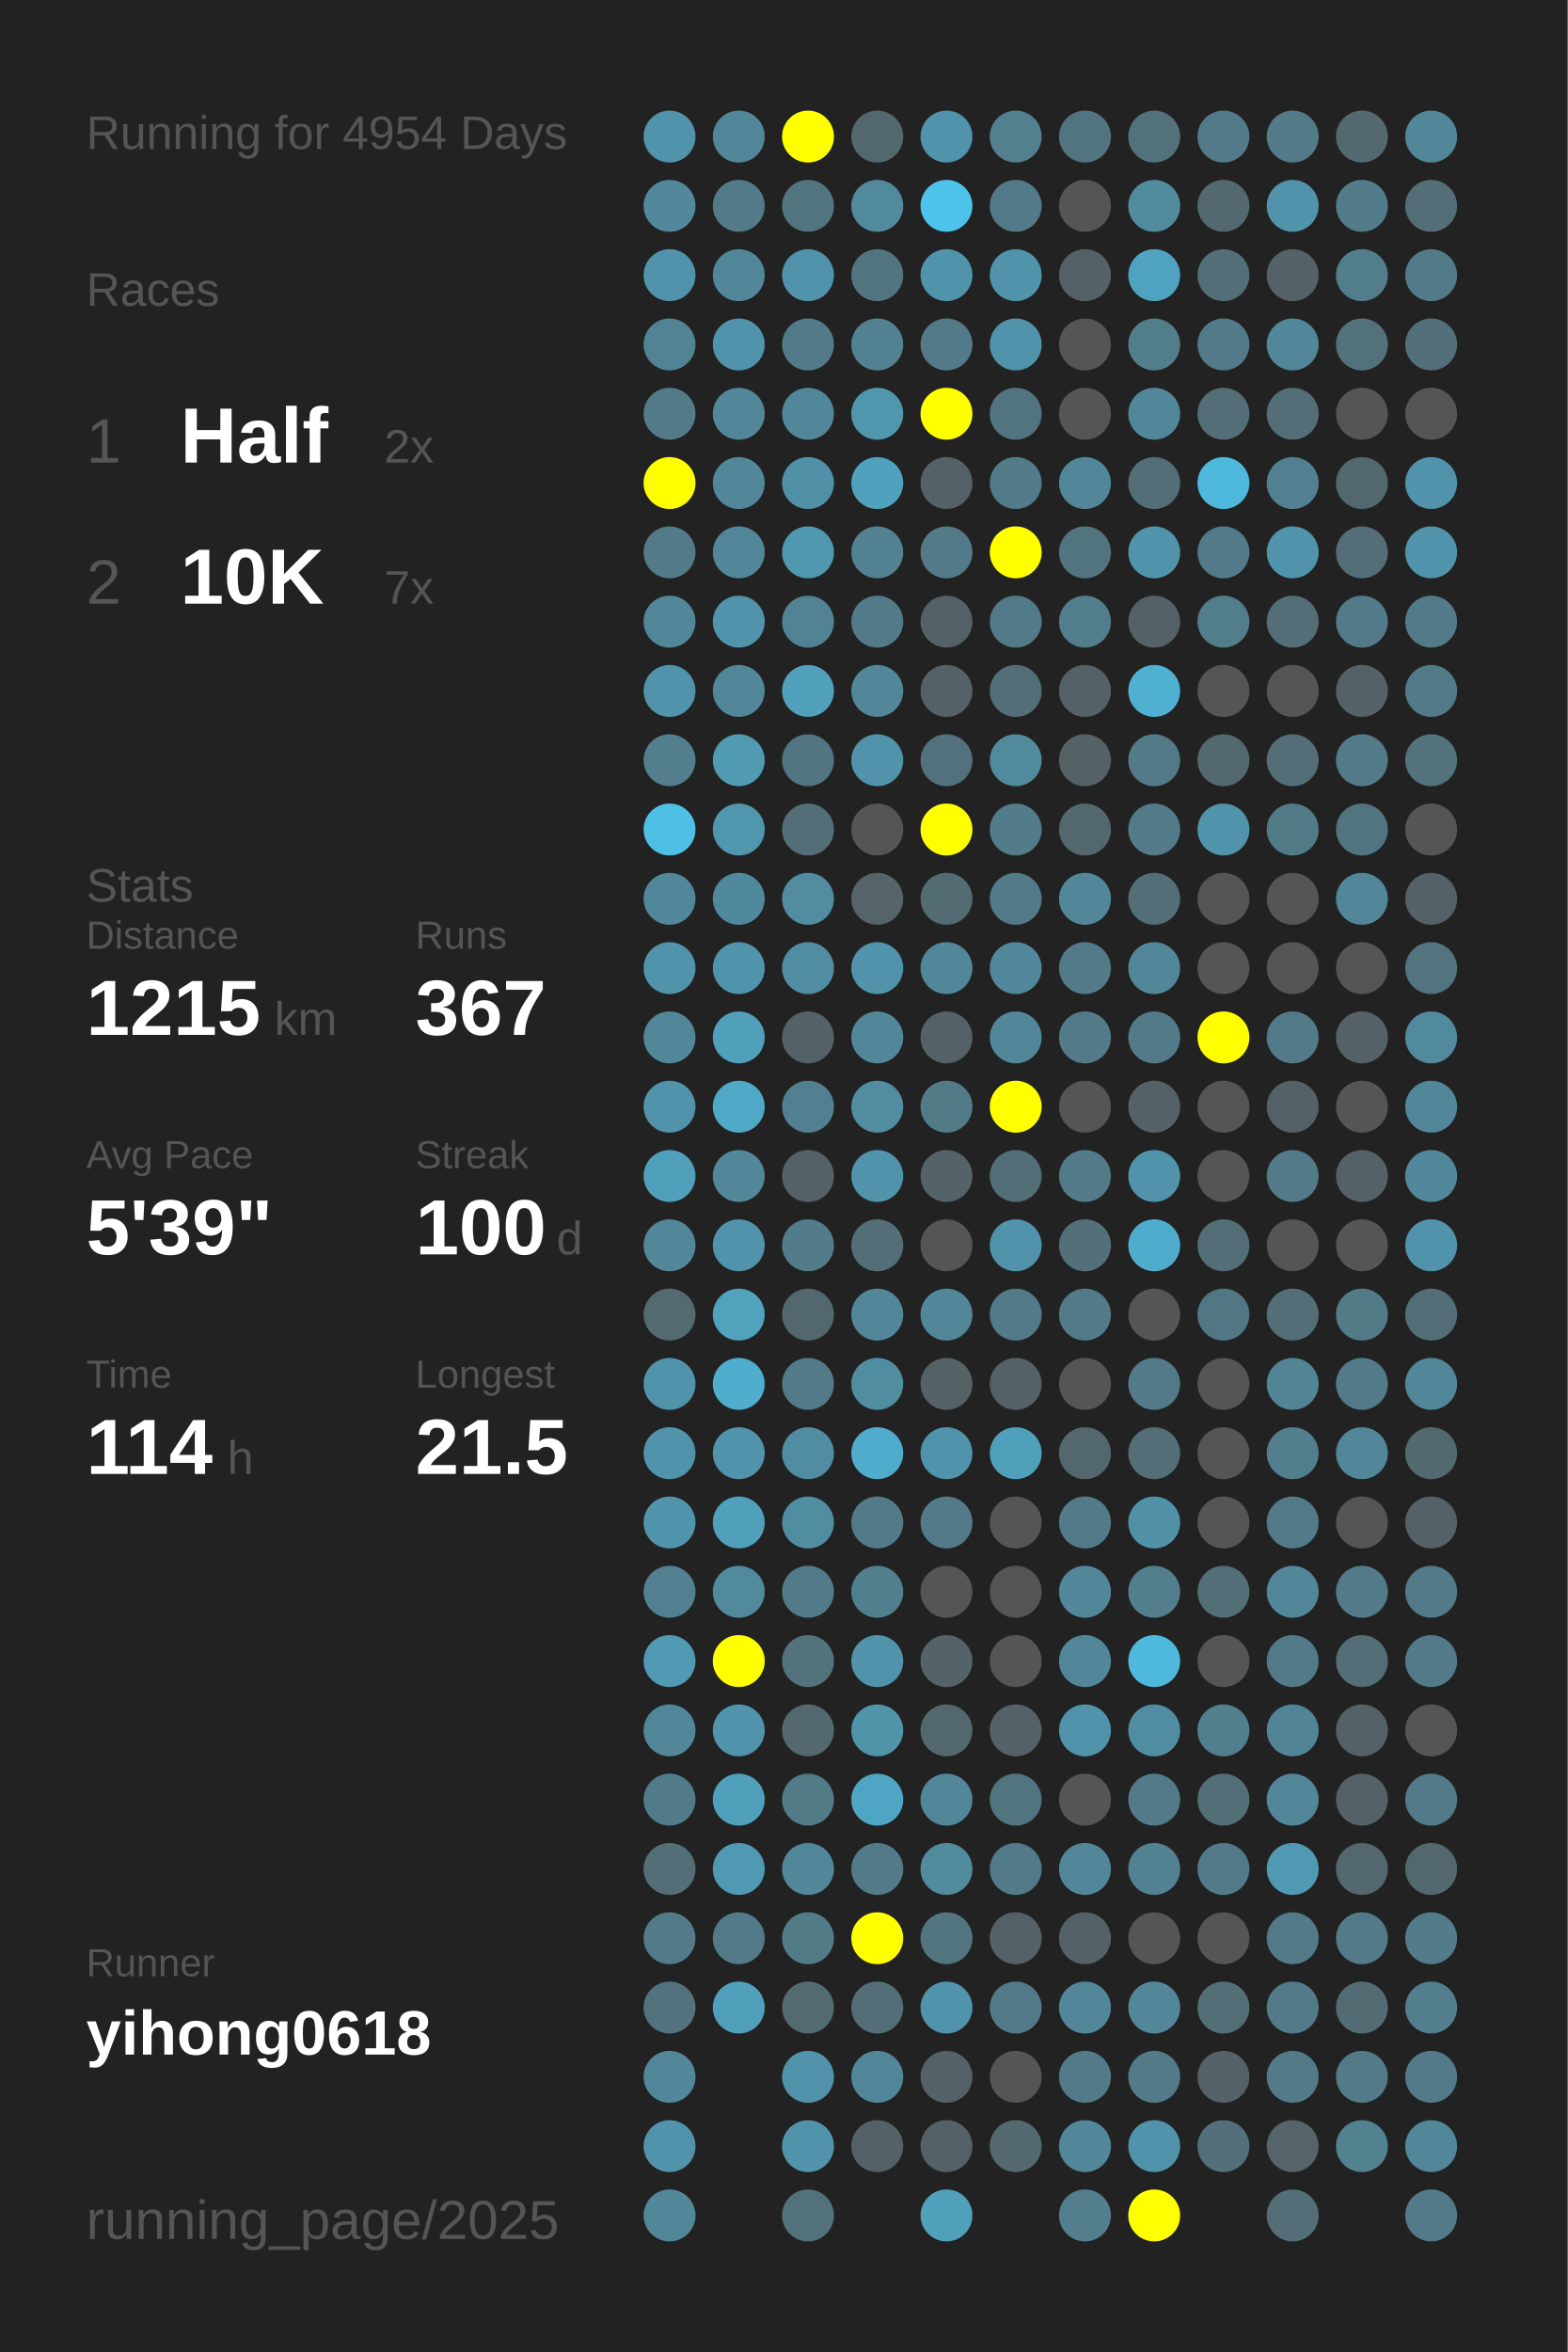
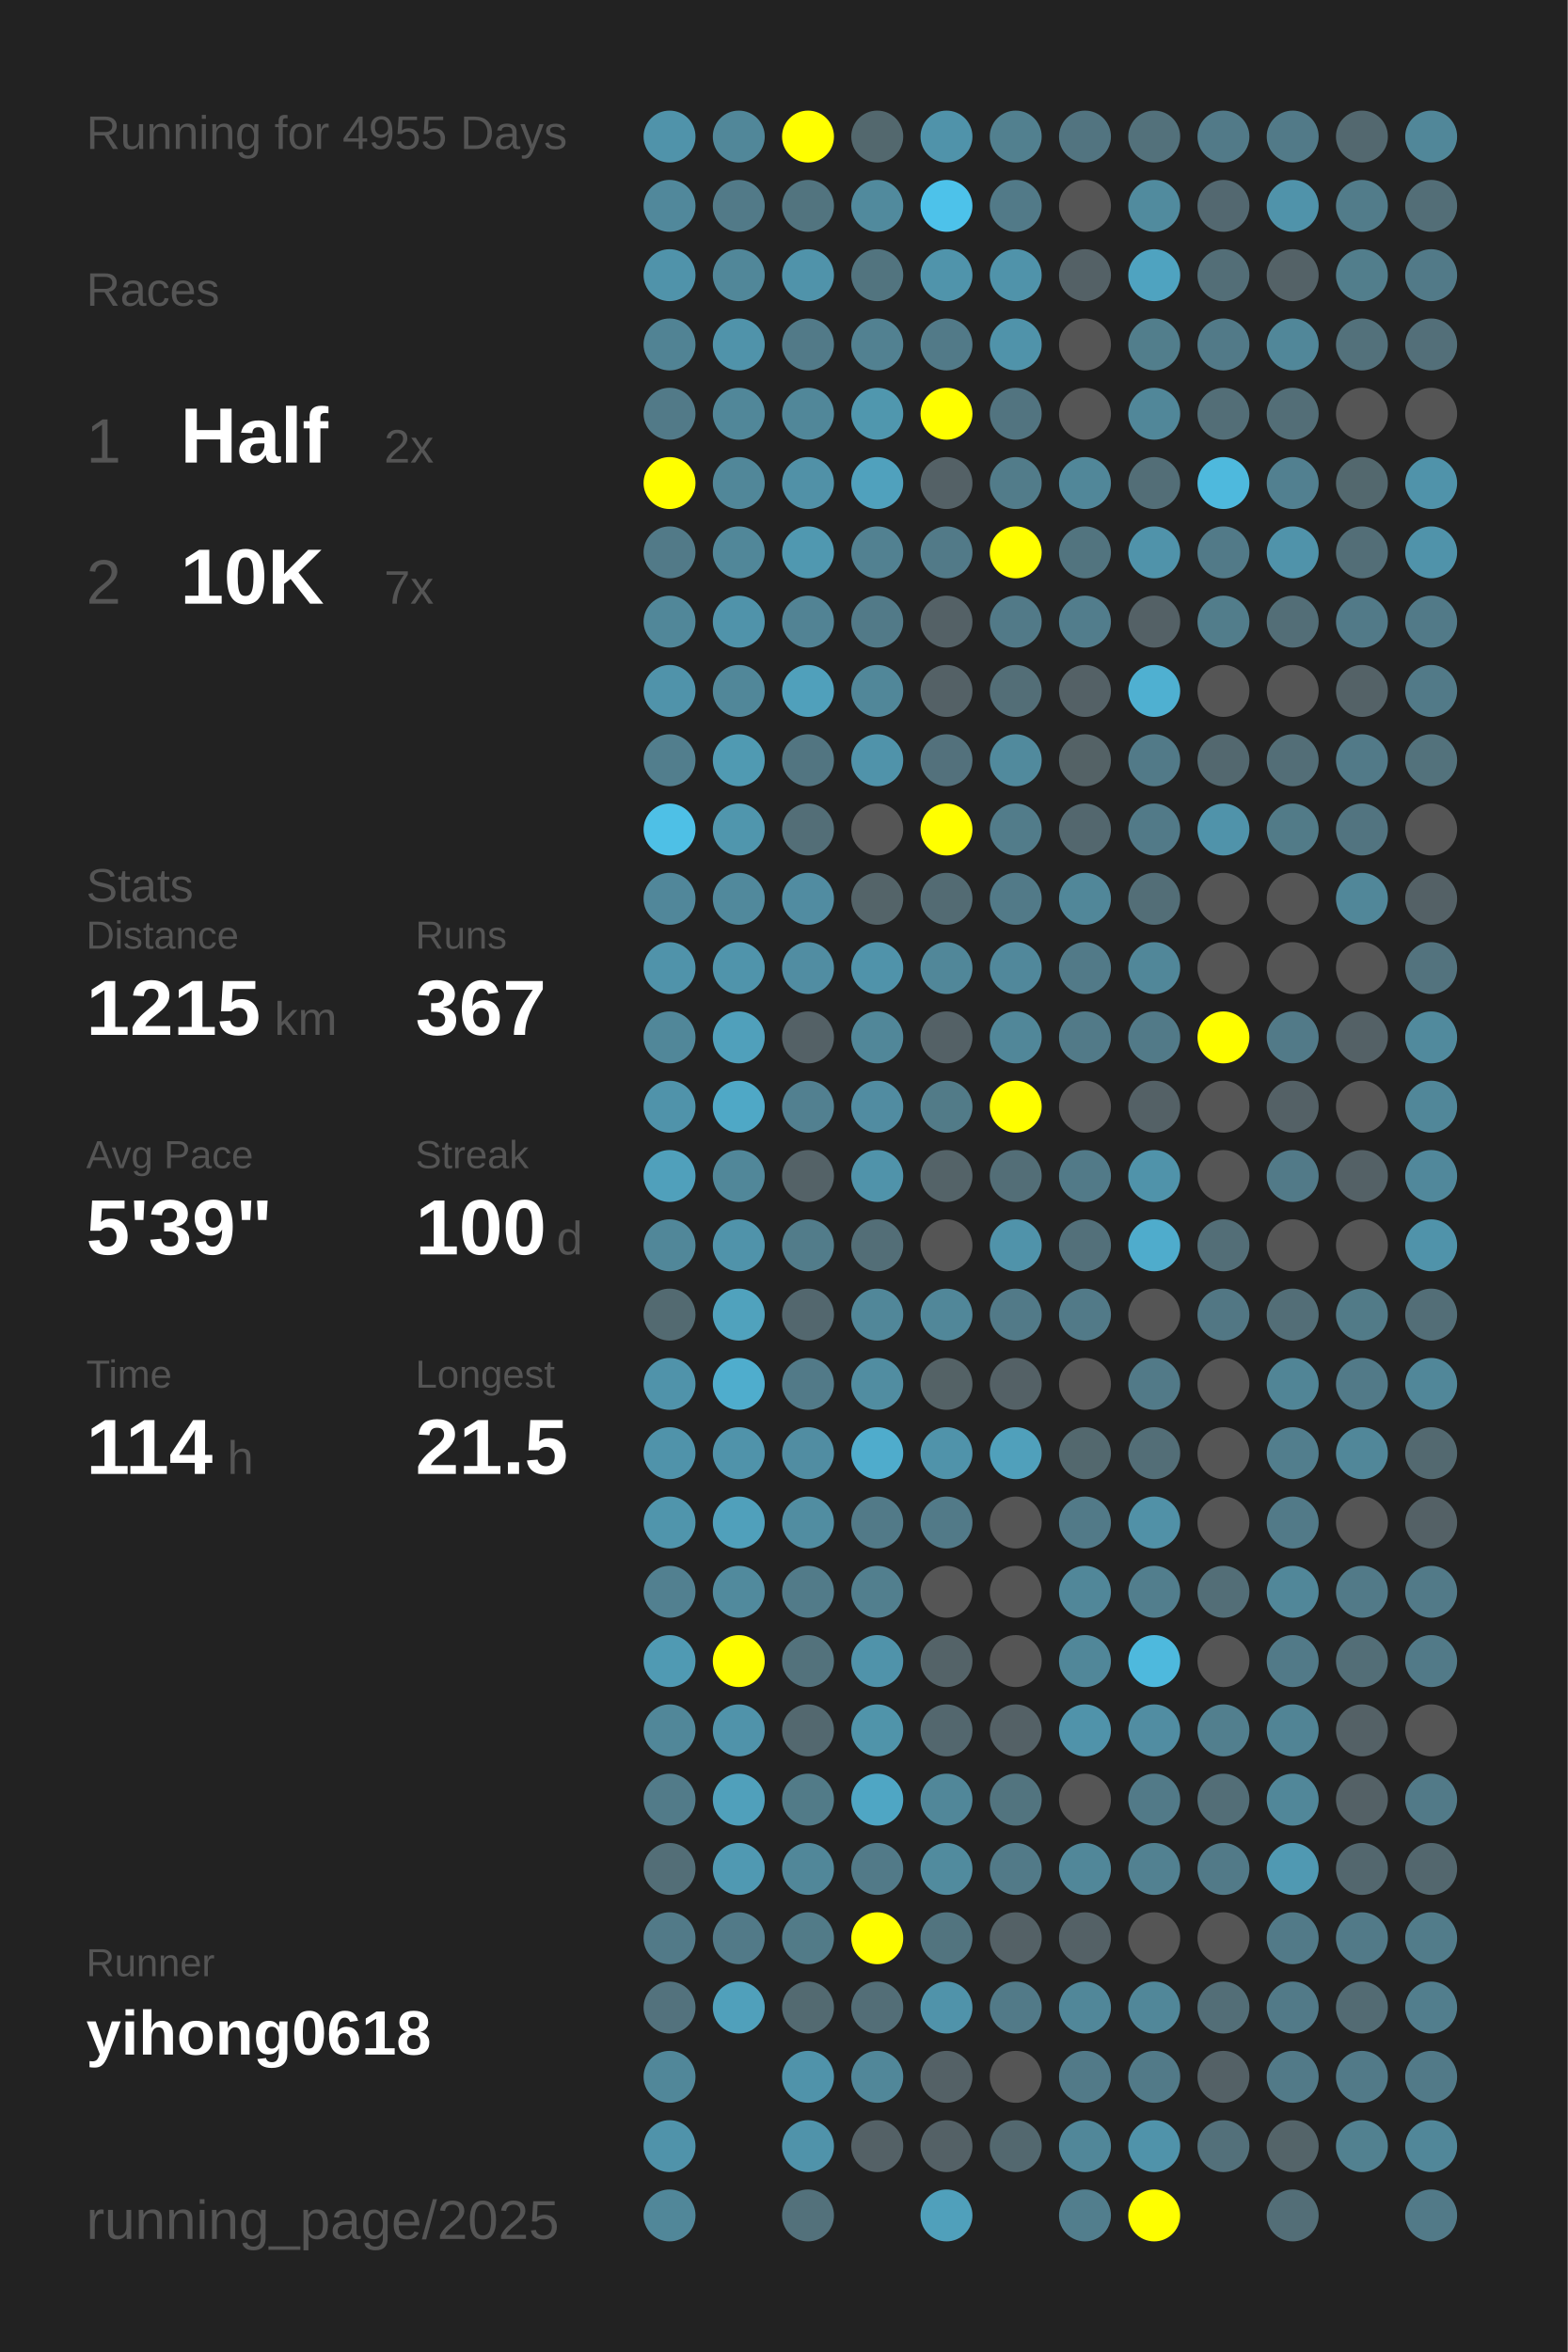
<svg xmlns="http://www.w3.org/2000/svg" baseProfile="full" height="300mm" version="1.1" viewBox="0,0,200,300" width="200mm">
  <defs />
  <rect fill="#222222" height="300" width="200" x="0" y="0" />
-   <text fill="#555555" style="font-size:6px; font-family:Arial;" x="11" y="19">Running for 4954 Days</text>
+   <text fill="#555555" style="font-size:6px; font-family:Arial;" x="11" y="19">Running for 4955 Days</text>
  <text fill="#555555" style="font-size:6px; font-family:Arial;" x="11" y="39">Races</text>
  <text fill="#555555" style="font-size:8px; font-family:Arial;" x="11" y="59">1</text>
  <text fill="#FFFFFF" style="font-size:10px; font-family:Arial; font-weight:bold;" x="23" y="59">Half</text>
  <text fill="#555555" style="font-size:6px; font-family:Arial;" x="49" y="59">2x</text>
  <text fill="#555555" style="font-size:8px; font-family:Arial;" x="11" y="77">2</text>
  <text fill="#FFFFFF" style="font-size:10px; font-family:Arial; font-weight:bold;" x="23" y="77">10K</text>
  <text fill="#555555" style="font-size:6px; font-family:Arial;" x="49" y="77">7x</text>
  <text fill="#555555" style="font-size:6px; font-family:Arial;" x="11" y="115">Stats</text>
  <text fill="#555555" style="font-size:5px; font-family:Arial;" x="11" y="121">Distance</text>
  <text fill="#FFFFFF" style="font-size:10px; font-family:Arial; font-weight:bold;" x="11" y="132">1215</text>
  <text fill="#555555" style="font-size:6px; font-family:Arial;" x="35" y="132">km</text>
  <text fill="#555555" style="font-size:5px; font-family:Arial;" x="53" y="121">Runs</text>
  <text fill="#FFFFFF" style="font-size:10px; font-family:Arial; font-weight:bold;" x="53" y="132">367</text>
  <text fill="#555555" style="font-size:5px; font-family:Arial;" x="11" y="149">Avg Pace</text>
  <text fill="#FFFFFF" style="font-size:10px; font-family:Arial; font-weight:bold;" x="11" y="160">5'39"</text>
  <text fill="#555555" style="font-size:5px; font-family:Arial;" x="53" y="149">Streak</text>
  <text fill="#FFFFFF" style="font-size:10px; font-family:Arial; font-weight:bold;" x="53" y="160">100</text>
  <text fill="#555555" style="font-size:6px; font-family:Arial;" x="71" y="160">d</text>
  <text fill="#555555" style="font-size:5px; font-family:Arial;" x="11" y="177">Time</text>
  <text fill="#FFFFFF" style="font-size:10px; font-family:Arial; font-weight:bold;" x="11" y="188">114</text>
  <text fill="#555555" style="font-size:6px; font-family:Arial;" x="29" y="188">h</text>
  <text fill="#555555" style="font-size:5px; font-family:Arial;" x="53" y="177">Longest</text>
  <text fill="#FFFFFF" style="font-size:10px; font-family:Arial; font-weight:bold;" x="53" y="188">21.5</text>
  <text fill="#555555" style="font-size:5px; font-family:Arial;" x="11" y="252.065">Runner</text>
  <text fill="#FFFFFF" style="font-size:8px; font-family:Arial; font-weight:bold;" x="11" y="262.065">yihong0618</text>
  <text fill="#555555" style="font-size:7px; font-family:Arial;" x="11" y="285.581">running_page/2025</text>
  <circle cx="85.417" cy="17.419" fill="#5093aa" r="3.312" />
  <circle cx="85.417" cy="26.258" fill="#51889b" r="3.312" />
  <circle cx="85.417" cy="35.097" fill="#5093aa" r="3.312" />
  <circle cx="85.417" cy="43.935" fill="#518394" r="3.312" />
  <circle cx="85.417" cy="52.774" fill="#527a88" r="3.312" />
  <circle cx="85.417" cy="61.613" fill="#FFFF00" r="3.312" />
  <circle cx="85.417" cy="70.452" fill="#527a88" r="3.312" />
  <circle cx="85.417" cy="79.29" fill="#518799" r="3.312" />
  <circle cx="85.417" cy="88.129" fill="#5093aa" r="3.312" />
  <circle cx="85.417" cy="96.968" fill="#527e8d" r="3.312" />
  <circle cx="85.417" cy="105.806" fill="#4ec0e6" r="3.312" />
  <circle cx="85.417" cy="114.645" fill="#51879a" r="3.312" />
  <circle cx="85.417" cy="123.484" fill="#5093aa" r="3.312" />
  <circle cx="85.417" cy="132.323" fill="#518799" r="3.312" />
  <circle cx="85.417" cy="141.161" fill="#5093aa" r="3.312" />
  <circle cx="85.417" cy="150" fill="#50a0bb" r="3.312" />
  <circle cx="85.417" cy="158.839" fill="#518799" r="3.312" />
  <circle cx="85.417" cy="167.677" fill="#536a71" r="3.312" />
  <circle cx="85.417" cy="176.516" fill="#5093aa" r="3.312" />
  <circle cx="85.417" cy="185.355" fill="#5093aa" r="3.312" />
  <circle cx="85.417" cy="194.194" fill="#5095ac" r="3.312" />
  <circle cx="85.417" cy="203.032" fill="#528090" r="3.312" />
  <circle cx="85.417" cy="211.871" fill="#509ab3" r="3.312" />
  <circle cx="85.417" cy="220.71" fill="#518799" r="3.312" />
  <circle cx="85.417" cy="229.548" fill="#527b89" r="3.312" />
  <circle cx="85.417" cy="238.387" fill="#536e77" r="3.312" />
  <circle cx="85.417" cy="247.226" fill="#527a88" r="3.312" />
  <circle cx="85.417" cy="256.065" fill="#53727d" r="3.312" />
  <circle cx="85.417" cy="264.903" fill="#518799" r="3.312" />
  <circle cx="85.417" cy="273.742" fill="#5093aa" r="3.312" />
  <circle cx="85.417" cy="282.581" fill="#518799" r="3.312" />
  <circle cx="94.25" cy="17.419" fill="#518799" r="3.312" />
  <circle cx="94.25" cy="26.258" fill="#527a88" r="3.312" />
  <circle cx="94.25" cy="35.097" fill="#518799" r="3.312" />
  <circle cx="94.25" cy="43.935" fill="#5093aa" r="3.312" />
  <circle cx="94.25" cy="52.774" fill="#518799" r="3.312" />
  <circle cx="94.25" cy="61.613" fill="#518799" r="3.312" />
  <circle cx="94.25" cy="70.452" fill="#518799" r="3.312" />
  <circle cx="94.25" cy="79.29" fill="#5093aa" r="3.312" />
  <circle cx="94.25" cy="88.129" fill="#518799" r="3.312" />
  <circle cx="94.25" cy="96.968" fill="#509ab2" r="3.312" />
  <circle cx="94.25" cy="105.806" fill="#5096ad" r="3.312" />
  <circle cx="94.25" cy="114.645" fill="#51899c" r="3.312" />
  <circle cx="94.25" cy="123.484" fill="#5094ab" r="3.312" />
  <circle cx="94.25" cy="132.323" fill="#50a0bb" r="3.312" />
  <circle cx="94.25" cy="141.161" fill="#4fa8c6" r="3.312" />
  <circle cx="94.25" cy="150" fill="#518799" r="3.312" />
  <circle cx="94.25" cy="158.839" fill="#5093aa" r="3.312" />
  <circle cx="94.25" cy="167.677" fill="#50a2bd" r="3.312" />
  <circle cx="94.25" cy="176.516" fill="#4fadcd" r="3.312" />
  <circle cx="94.25" cy="185.355" fill="#5093aa" r="3.312" />
  <circle cx="94.25" cy="194.194" fill="#50a0bb" r="3.312" />
  <circle cx="94.25" cy="203.032" fill="#518a9d" r="3.312" />
  <circle cx="94.25" cy="211.871" fill="#FFFF00" r="3.312" />
  <circle cx="94.25" cy="220.71" fill="#5093aa" r="3.312" />
  <circle cx="94.25" cy="229.548" fill="#50a0bb" r="3.312" />
  <circle cx="94.25" cy="238.387" fill="#5099b2" r="3.312" />
  <circle cx="94.25" cy="247.226" fill="#527a88" r="3.312" />
  <circle cx="94.25" cy="256.065" fill="#50a0bb" r="3.312" />
  <circle cx="103.083" cy="17.419" fill="#FFFF00" r="3.312" />
  <circle cx="103.083" cy="26.258" fill="#52747f" r="3.312" />
  <circle cx="103.083" cy="35.097" fill="#5093aa" r="3.312" />
  <circle cx="103.083" cy="43.935" fill="#527a88" r="3.312" />
  <circle cx="103.083" cy="52.774" fill="#518799" r="3.312" />
  <circle cx="103.083" cy="61.613" fill="#5191a7" r="3.312" />
  <circle cx="103.083" cy="70.452" fill="#5098b0" r="3.312" />
  <circle cx="103.083" cy="79.29" fill="#528394" r="3.312" />
  <circle cx="103.083" cy="88.129" fill="#50a0bb" r="3.312" />
  <circle cx="103.083" cy="96.968" fill="#527581" r="3.312" />
  <circle cx="103.083" cy="105.806" fill="#536e77" r="3.312" />
  <circle cx="103.083" cy="114.645" fill="#518ca1" r="3.312" />
  <circle cx="103.083" cy="123.484" fill="#518da2" r="3.312" />
  <circle cx="103.083" cy="132.323" fill="#546166" r="3.312" />
  <circle cx="103.083" cy="141.161" fill="#528090" r="3.312" />
  <circle cx="103.083" cy="150" fill="#546267" r="3.312" />
  <circle cx="103.083" cy="158.839" fill="#527c8a" r="3.312" />
  <circle cx="103.083" cy="167.677" fill="#53676e" r="3.312" />
  <circle cx="103.083" cy="176.516" fill="#527a88" r="3.312" />
  <circle cx="103.083" cy="185.355" fill="#518da2" r="3.312" />
  <circle cx="103.083" cy="194.194" fill="#518da1" r="3.312" />
  <circle cx="103.083" cy="203.032" fill="#527b89" r="3.312" />
  <circle cx="103.083" cy="211.871" fill="#53727c" r="3.312" />
  <circle cx="103.083" cy="220.71" fill="#53686f" r="3.312" />
  <circle cx="103.083" cy="229.548" fill="#527b88" r="3.312" />
  <circle cx="103.083" cy="238.387" fill="#518799" r="3.312" />
  <circle cx="103.083" cy="247.226" fill="#527b88" r="3.312" />
  <circle cx="103.083" cy="256.065" fill="#536a71" r="3.312" />
  <circle cx="103.083" cy="264.903" fill="#5093aa" r="3.312" />
  <circle cx="103.083" cy="273.742" fill="#5093aa" r="3.312" />
  <circle cx="103.083" cy="282.581" fill="#53717b" r="3.312" />
  <circle cx="111.917" cy="17.419" fill="#53686e" r="3.312" />
  <circle cx="111.917" cy="26.258" fill="#518a9d" r="3.312" />
  <circle cx="111.917" cy="35.097" fill="#52747f" r="3.312" />
  <circle cx="111.917" cy="43.935" fill="#528191" r="3.312" />
  <circle cx="111.917" cy="52.774" fill="#5097ae" r="3.312" />
  <circle cx="111.917" cy="61.613" fill="#50a1bd" r="3.312" />
  <circle cx="111.917" cy="70.452" fill="#528191" r="3.312" />
  <circle cx="111.917" cy="79.29" fill="#527a88" r="3.312" />
  <circle cx="111.917" cy="88.129" fill="#518799" r="3.312" />
  <circle cx="111.917" cy="96.968" fill="#5093aa" r="3.312" />
  <circle cx="111.917" cy="105.806" fill="#555555" r="3.312" />
  <circle cx="111.917" cy="114.645" fill="#546469" r="3.312" />
  <circle cx="111.917" cy="123.484" fill="#5093aa" r="3.312" />
  <circle cx="111.917" cy="132.323" fill="#518799" r="3.312" />
  <circle cx="111.917" cy="141.161" fill="#518ca1" r="3.312" />
  <circle cx="111.917" cy="150" fill="#5093aa" r="3.312" />
  <circle cx="111.917" cy="158.839" fill="#536e77" r="3.312" />
  <circle cx="111.917" cy="167.677" fill="#518799" r="3.312" />
  <circle cx="111.917" cy="176.516" fill="#518da1" r="3.312" />
  <circle cx="111.917" cy="185.355" fill="#4faccc" r="3.312" />
  <circle cx="111.917" cy="194.194" fill="#527a88" r="3.312" />
  <circle cx="111.917" cy="203.032" fill="#527f8e" r="3.312" />
  <circle cx="111.917" cy="211.871" fill="#5093aa" r="3.312" />
  <circle cx="111.917" cy="220.71" fill="#5094aa" r="3.312" />
  <circle cx="111.917" cy="229.548" fill="#4fa6c4" r="3.312" />
  <circle cx="111.917" cy="238.387" fill="#527a88" r="3.312" />
  <circle cx="111.917" cy="247.226" fill="#FFFF00" r="3.312" />
  <circle cx="111.917" cy="256.065" fill="#536e77" r="3.312" />
  <circle cx="111.917" cy="264.903" fill="#518799" r="3.312" />
  <circle cx="111.917" cy="273.742" fill="#546166" r="3.312" />
  <circle cx="120.75" cy="17.419" fill="#5093aa" r="3.312" />
  <circle cx="120.75" cy="26.258" fill="#4dc2ea" r="3.312" />
  <circle cx="120.75" cy="35.097" fill="#5094ab" r="3.312" />
  <circle cx="120.75" cy="43.935" fill="#527a88" r="3.312" />
  <circle cx="120.75" cy="52.774" fill="#FFFF00" r="3.312" />
  <circle cx="120.75" cy="61.613" fill="#546166" r="3.312" />
  <circle cx="120.75" cy="70.452" fill="#527a88" r="3.312" />
  <circle cx="120.75" cy="79.29" fill="#546166" r="3.312" />
  <circle cx="120.75" cy="88.129" fill="#546166" r="3.312" />
  <circle cx="120.75" cy="96.968" fill="#53717c" r="3.312" />
  <circle cx="120.75" cy="105.806" fill="#FFFF00" r="3.312" />
  <circle cx="120.75" cy="114.645" fill="#536b73" r="3.312" />
  <circle cx="120.75" cy="123.484" fill="#518799" r="3.312" />
  <circle cx="120.75" cy="132.323" fill="#546166" r="3.312" />
  <circle cx="120.75" cy="141.161" fill="#527b88" r="3.312" />
  <circle cx="120.75" cy="150" fill="#546368" r="3.312" />
  <circle cx="120.75" cy="158.839" fill="#555555" r="3.312" />
  <circle cx="120.75" cy="167.677" fill="#518799" r="3.312" />
  <circle cx="120.75" cy="176.516" fill="#546266" r="3.312" />
  <circle cx="120.75" cy="185.355" fill="#5093aa" r="3.312" />
  <circle cx="120.75" cy="194.194" fill="#527a88" r="3.312" />
  <circle cx="120.75" cy="203.032" fill="#555555" r="3.312" />
  <circle cx="120.75" cy="211.871" fill="#546368" r="3.312" />
  <circle cx="120.75" cy="220.71" fill="#53676e" r="3.312" />
  <circle cx="120.75" cy="229.548" fill="#518799" r="3.312" />
  <circle cx="120.75" cy="238.387" fill="#518b9e" r="3.312" />
  <circle cx="120.75" cy="247.226" fill="#52747f" r="3.312" />
  <circle cx="120.75" cy="256.065" fill="#5093aa" r="3.312" />
  <circle cx="120.75" cy="264.903" fill="#546166" r="3.312" />
  <circle cx="120.75" cy="273.742" fill="#546166" r="3.312" />
  <circle cx="120.75" cy="282.581" fill="#50a0bb" r="3.312" />
  <circle cx="129.583" cy="17.419" fill="#52808f" r="3.312" />
  <circle cx="129.583" cy="26.258" fill="#527a88" r="3.312" />
  <circle cx="129.583" cy="35.097" fill="#5093aa" r="3.312" />
  <circle cx="129.583" cy="43.935" fill="#5093aa" r="3.312" />
  <circle cx="129.583" cy="52.774" fill="#527480" r="3.312" />
  <circle cx="129.583" cy="61.613" fill="#527c8a" r="3.312" />
  <circle cx="129.583" cy="70.452" fill="#FFFF00" r="3.312" />
  <circle cx="129.583" cy="79.29" fill="#527a88" r="3.312" />
  <circle cx="129.583" cy="88.129" fill="#536e77" r="3.312" />
  <circle cx="129.583" cy="96.968" fill="#518a9d" r="3.312" />
  <circle cx="129.583" cy="105.806" fill="#527c8a" r="3.312" />
  <circle cx="129.583" cy="114.645" fill="#527a88" r="3.312" />
  <circle cx="129.583" cy="123.484" fill="#51889b" r="3.312" />
  <circle cx="129.583" cy="132.323" fill="#518799" r="3.312" />
  <circle cx="129.583" cy="141.161" fill="#FFFF00" r="3.312" />
  <circle cx="129.583" cy="150" fill="#536e77" r="3.312" />
  <circle cx="129.583" cy="158.839" fill="#5093aa" r="3.312" />
  <circle cx="129.583" cy="167.677" fill="#527a88" r="3.312" />
  <circle cx="129.583" cy="176.516" fill="#546166" r="3.312" />
  <circle cx="129.583" cy="185.355" fill="#50a0bb" r="3.312" />
  <circle cx="129.583" cy="194.194" fill="#555555" r="3.312" />
  <circle cx="129.583" cy="203.032" fill="#555555" r="3.312" />
  <circle cx="129.583" cy="211.871" fill="#555555" r="3.312" />
  <circle cx="129.583" cy="220.71" fill="#546166" r="3.312" />
  <circle cx="129.583" cy="229.548" fill="#52747f" r="3.312" />
  <circle cx="129.583" cy="238.387" fill="#527a88" r="3.312" />
  <circle cx="129.583" cy="247.226" fill="#546166" r="3.312" />
  <circle cx="129.583" cy="256.065" fill="#527a88" r="3.312" />
  <circle cx="129.583" cy="264.903" fill="#555555" r="3.312" />
  <circle cx="129.583" cy="273.742" fill="#53686f" r="3.312" />
  <circle cx="138.417" cy="17.419" fill="#527480" r="3.312" />
  <circle cx="138.417" cy="26.258" fill="#555555" r="3.312" />
  <circle cx="138.417" cy="35.097" fill="#546166" r="3.312" />
  <circle cx="138.417" cy="43.935" fill="#555555" r="3.312" />
  <circle cx="138.417" cy="52.774" fill="#555555" r="3.312" />
  <circle cx="138.417" cy="61.613" fill="#518799" r="3.312" />
  <circle cx="138.417" cy="70.452" fill="#52747f" r="3.312" />
  <circle cx="138.417" cy="79.29" fill="#527d8c" r="3.312" />
  <circle cx="138.417" cy="88.129" fill="#546166" r="3.312" />
  <circle cx="138.417" cy="96.968" fill="#546266" r="3.312" />
  <circle cx="138.417" cy="105.806" fill="#53676e" r="3.312" />
  <circle cx="138.417" cy="114.645" fill="#518799" r="3.312" />
  <circle cx="138.417" cy="123.484" fill="#527a88" r="3.312" />
  <circle cx="138.417" cy="132.323" fill="#527a88" r="3.312" />
  <circle cx="138.417" cy="141.161" fill="#555555" r="3.312" />
  <circle cx="138.417" cy="150" fill="#527a88" r="3.312" />
  <circle cx="138.417" cy="158.839" fill="#53707a" r="3.312" />
  <circle cx="138.417" cy="167.677" fill="#527a88" r="3.312" />
  <circle cx="138.417" cy="176.516" fill="#555555" r="3.312" />
  <circle cx="138.417" cy="185.355" fill="#53686e" r="3.312" />
  <circle cx="138.417" cy="194.194" fill="#527a88" r="3.312" />
  <circle cx="138.417" cy="203.032" fill="#518799" r="3.312" />
  <circle cx="138.417" cy="211.871" fill="#518799" r="3.312" />
  <circle cx="138.417" cy="220.71" fill="#5093aa" r="3.312" />
  <circle cx="138.417" cy="229.548" fill="#555555" r="3.312" />
  <circle cx="138.417" cy="238.387" fill="#518799" r="3.312" />
  <circle cx="138.417" cy="247.226" fill="#546166" r="3.312" />
  <circle cx="138.417" cy="256.065" fill="#518799" r="3.312" />
  <circle cx="138.417" cy="264.903" fill="#527a88" r="3.312" />
  <circle cx="138.417" cy="273.742" fill="#518799" r="3.312" />
  <circle cx="138.417" cy="282.581" fill="#527e8d" r="3.312" />
  <circle cx="147.25" cy="17.419" fill="#53717b" r="3.312" />
  <circle cx="147.25" cy="26.258" fill="#518b9e" r="3.312" />
  <circle cx="147.25" cy="35.097" fill="#4fa3c0" r="3.312" />
  <circle cx="147.25" cy="43.935" fill="#527e8c" r="3.312" />
  <circle cx="147.25" cy="52.774" fill="#518799" r="3.312" />
  <circle cx="147.25" cy="61.613" fill="#536e77" r="3.312" />
  <circle cx="147.25" cy="70.452" fill="#5093aa" r="3.312" />
  <circle cx="147.25" cy="79.29" fill="#546166" r="3.312" />
  <circle cx="147.25" cy="88.129" fill="#4fb0d1" r="3.312" />
  <circle cx="147.25" cy="96.968" fill="#527a88" r="3.312" />
  <circle cx="147.25" cy="105.806" fill="#527a88" r="3.312" />
  <circle cx="147.25" cy="114.645" fill="#536e77" r="3.312" />
  <circle cx="147.25" cy="123.484" fill="#518799" r="3.312" />
  <circle cx="147.25" cy="132.323" fill="#527a88" r="3.312" />
  <circle cx="147.25" cy="141.161" fill="#546166" r="3.312" />
  <circle cx="147.25" cy="150" fill="#5093aa" r="3.312" />
  <circle cx="147.25" cy="158.839" fill="#4faccc" r="3.312" />
  <circle cx="147.25" cy="167.677" fill="#555555" r="3.312" />
  <circle cx="147.25" cy="176.516" fill="#527a88" r="3.312" />
  <circle cx="147.25" cy="185.355" fill="#536e77" r="3.312" />
  <circle cx="147.25" cy="194.194" fill="#5191a7" r="3.312" />
  <circle cx="147.25" cy="203.032" fill="#527e8d" r="3.312" />
  <circle cx="147.25" cy="211.871" fill="#4eb9dd" r="3.312" />
  <circle cx="147.25" cy="220.71" fill="#518da2" r="3.312" />
  <circle cx="147.25" cy="229.548" fill="#527a88" r="3.312" />
  <circle cx="147.25" cy="238.387" fill="#528191" r="3.312" />
  <circle cx="147.25" cy="247.226" fill="#555555" r="3.312" />
  <circle cx="147.25" cy="256.065" fill="#518799" r="3.312" />
  <circle cx="147.25" cy="264.903" fill="#527a88" r="3.312" />
  <circle cx="147.25" cy="273.742" fill="#5093aa" r="3.312" />
  <circle cx="147.25" cy="282.581" fill="#FFFF00" r="3.312" />
  <circle cx="156.083" cy="17.419" fill="#527a88" r="3.312" />
  <circle cx="156.083" cy="26.258" fill="#536870" r="3.312" />
  <circle cx="156.083" cy="35.097" fill="#536e77" r="3.312" />
  <circle cx="156.083" cy="43.935" fill="#527a88" r="3.312" />
  <circle cx="156.083" cy="52.774" fill="#536e77" r="3.312" />
  <circle cx="156.083" cy="61.613" fill="#4eb9dd" r="3.312" />
  <circle cx="156.083" cy="70.452" fill="#527a88" r="3.312" />
  <circle cx="156.083" cy="79.29" fill="#527d8b" r="3.312" />
  <circle cx="156.083" cy="88.129" fill="#555555" r="3.312" />
  <circle cx="156.083" cy="96.968" fill="#53686f" r="3.312" />
  <circle cx="156.083" cy="105.806" fill="#5093aa" r="3.312" />
  <circle cx="156.083" cy="114.645" fill="#555555" r="3.312" />
  <circle cx="156.083" cy="123.484" fill="#555555" r="3.312" />
  <circle cx="156.083" cy="132.323" fill="#FFFF00" r="3.312" />
  <circle cx="156.083" cy="141.161" fill="#555555" r="3.312" />
  <circle cx="156.083" cy="150" fill="#555555" r="3.312" />
  <circle cx="156.083" cy="158.839" fill="#536e77" r="3.312" />
  <circle cx="156.083" cy="167.677" fill="#527784" r="3.312" />
  <circle cx="156.083" cy="176.516" fill="#555555" r="3.312" />
  <circle cx="156.083" cy="185.355" fill="#555555" r="3.312" />
  <circle cx="156.083" cy="194.194" fill="#555555" r="3.312" />
  <circle cx="156.083" cy="203.032" fill="#536e77" r="3.312" />
  <circle cx="156.083" cy="211.871" fill="#555555" r="3.312" />
  <circle cx="156.083" cy="220.71" fill="#527f8e" r="3.312" />
  <circle cx="156.083" cy="229.548" fill="#536e77" r="3.312" />
  <circle cx="156.083" cy="238.387" fill="#527a88" r="3.312" />
  <circle cx="156.083" cy="247.226" fill="#555555" r="3.312" />
  <circle cx="156.083" cy="256.065" fill="#536e77" r="3.312" />
  <circle cx="156.083" cy="264.903" fill="#546166" r="3.312" />
  <circle cx="156.083" cy="273.742" fill="#53707a" r="3.312" />
  <circle cx="164.917" cy="17.419" fill="#527a88" r="3.312" />
  <circle cx="164.917" cy="26.258" fill="#5093aa" r="3.312" />
  <circle cx="164.917" cy="35.097" fill="#546267" r="3.312" />
  <circle cx="164.917" cy="43.935" fill="#518799" r="3.312" />
  <circle cx="164.917" cy="52.774" fill="#536e77" r="3.312" />
  <circle cx="164.917" cy="61.613" fill="#528090" r="3.312" />
  <circle cx="164.917" cy="70.452" fill="#5093aa" r="3.312" />
  <circle cx="164.917" cy="79.29" fill="#536e77" r="3.312" />
  <circle cx="164.917" cy="88.129" fill="#555555" r="3.312" />
  <circle cx="164.917" cy="96.968" fill="#536e77" r="3.312" />
  <circle cx="164.917" cy="105.806" fill="#527b88" r="3.312" />
  <circle cx="164.917" cy="114.645" fill="#555555" r="3.312" />
  <circle cx="164.917" cy="123.484" fill="#555555" r="3.312" />
  <circle cx="164.917" cy="132.323" fill="#527a88" r="3.312" />
  <circle cx="164.917" cy="141.161" fill="#546166" r="3.312" />
  <circle cx="164.917" cy="150" fill="#527a88" r="3.312" />
  <circle cx="164.917" cy="158.839" fill="#555555" r="3.312" />
  <circle cx="164.917" cy="167.677" fill="#536e77" r="3.312" />
  <circle cx="164.917" cy="176.516" fill="#518596" r="3.312" />
  <circle cx="164.917" cy="185.355" fill="#527e8d" r="3.312" />
  <circle cx="164.917" cy="194.194" fill="#527a88" r="3.312" />
  <circle cx="164.917" cy="203.032" fill="#518799" r="3.312" />
  <circle cx="164.917" cy="211.871" fill="#527a88" r="3.312" />
  <circle cx="164.917" cy="220.71" fill="#518495" r="3.312" />
  <circle cx="164.917" cy="229.548" fill="#518799" r="3.312" />
  <circle cx="164.917" cy="238.387" fill="#5099b2" r="3.312" />
  <circle cx="164.917" cy="247.226" fill="#527a88" r="3.312" />
  <circle cx="164.917" cy="256.065" fill="#527a88" r="3.312" />
  <circle cx="164.917" cy="264.903" fill="#527a88" r="3.312" />
  <circle cx="164.917" cy="273.742" fill="#546469" r="3.312" />
  <circle cx="164.917" cy="282.581" fill="#536e77" r="3.312" />
  <circle cx="173.75" cy="17.419" fill="#53686f" r="3.312" />
  <circle cx="173.75" cy="26.258" fill="#527c8a" r="3.312" />
  <circle cx="173.75" cy="35.097" fill="#527e8c" r="3.312" />
  <circle cx="173.75" cy="43.935" fill="#53717b" r="3.312" />
  <circle cx="173.75" cy="52.774" fill="#555555" r="3.312" />
  <circle cx="173.75" cy="61.613" fill="#53686e" r="3.312" />
  <circle cx="173.75" cy="70.452" fill="#536e77" r="3.312" />
  <circle cx="173.75" cy="79.29" fill="#527a88" r="3.312" />
  <circle cx="173.75" cy="88.129" fill="#546267" r="3.312" />
  <circle cx="173.75" cy="96.968" fill="#527a88" r="3.312" />
  <circle cx="173.75" cy="105.806" fill="#527480" r="3.312" />
  <circle cx="173.75" cy="114.645" fill="#518799" r="3.312" />
  <circle cx="173.75" cy="123.484" fill="#555555" r="3.312" />
  <circle cx="173.75" cy="132.323" fill="#546166" r="3.312" />
  <circle cx="173.75" cy="141.161" fill="#555555" r="3.312" />
  <circle cx="173.75" cy="150" fill="#546166" r="3.312" />
  <circle cx="173.75" cy="158.839" fill="#555555" r="3.312" />
  <circle cx="173.75" cy="167.677" fill="#527b88" r="3.312" />
  <circle cx="173.75" cy="176.516" fill="#527a88" r="3.312" />
  <circle cx="173.75" cy="185.355" fill="#518799" r="3.312" />
  <circle cx="173.75" cy="194.194" fill="#555555" r="3.312" />
  <circle cx="173.75" cy="203.032" fill="#527a88" r="3.312" />
  <circle cx="173.75" cy="211.871" fill="#536e77" r="3.312" />
  <circle cx="173.75" cy="220.71" fill="#546166" r="3.312" />
  <circle cx="173.75" cy="229.548" fill="#546166" r="3.312" />
  <circle cx="173.75" cy="238.387" fill="#53676e" r="3.312" />
  <circle cx="173.75" cy="247.226" fill="#527a88" r="3.312" />
  <circle cx="173.75" cy="256.065" fill="#536b73" r="3.312" />
  <circle cx="173.75" cy="264.903" fill="#527a88" r="3.312" />
  <circle cx="173.75" cy="273.742" fill="#528190" r="3.312" />
  <circle cx="182.583" cy="17.419" fill="#518799" r="3.312" />
  <circle cx="182.583" cy="26.258" fill="#536e77" r="3.312" />
  <circle cx="182.583" cy="35.097" fill="#527a88" r="3.312" />
  <circle cx="182.583" cy="43.935" fill="#536f79" r="3.312" />
  <circle cx="182.583" cy="52.774" fill="#555555" r="3.312" />
  <circle cx="182.583" cy="61.613" fill="#5093aa" r="3.312" />
  <circle cx="182.583" cy="70.452" fill="#5093aa" r="3.312" />
  <circle cx="182.583" cy="79.29" fill="#527a88" r="3.312" />
  <circle cx="182.583" cy="88.129" fill="#527a88" r="3.312" />
  <circle cx="182.583" cy="96.968" fill="#53727c" r="3.312" />
  <circle cx="182.583" cy="105.806" fill="#555555" r="3.312" />
  <circle cx="182.583" cy="114.645" fill="#546166" r="3.312" />
  <circle cx="182.583" cy="123.484" fill="#53737e" r="3.312" />
  <circle cx="182.583" cy="132.323" fill="#518a9d" r="3.312" />
  <circle cx="182.583" cy="141.161" fill="#518799" r="3.312" />
  <circle cx="182.583" cy="150" fill="#51889b" r="3.312" />
  <circle cx="182.583" cy="158.839" fill="#5093aa" r="3.312" />
  <circle cx="182.583" cy="167.677" fill="#536e77" r="3.312" />
  <circle cx="182.583" cy="176.516" fill="#518799" r="3.312" />
  <circle cx="182.583" cy="185.355" fill="#536970" r="3.312" />
  <circle cx="182.583" cy="194.194" fill="#546166" r="3.312" />
  <circle cx="182.583" cy="203.032" fill="#527a88" r="3.312" />
  <circle cx="182.583" cy="211.871" fill="#527a88" r="3.312" />
  <circle cx="182.583" cy="220.71" fill="#555555" r="3.312" />
  <circle cx="182.583" cy="229.548" fill="#527a88" r="3.312" />
  <circle cx="182.583" cy="238.387" fill="#53676e" r="3.312" />
  <circle cx="182.583" cy="247.226" fill="#527c8a" r="3.312" />
  <circle cx="182.583" cy="256.065" fill="#527e8d" r="3.312" />
  <circle cx="182.583" cy="264.903" fill="#527a88" r="3.312" />
  <circle cx="182.583" cy="273.742" fill="#518799" r="3.312" />
  <circle cx="182.583" cy="282.581" fill="#527a88" r="3.312" />
</svg>
